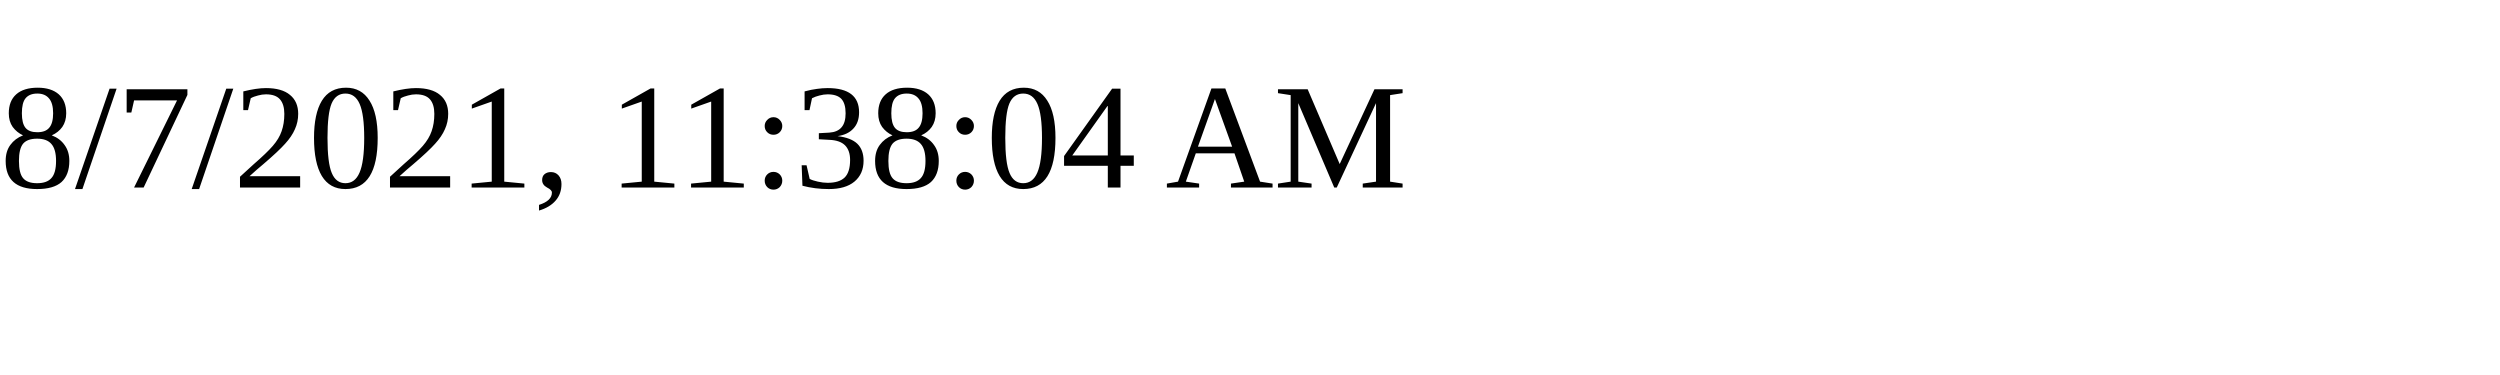
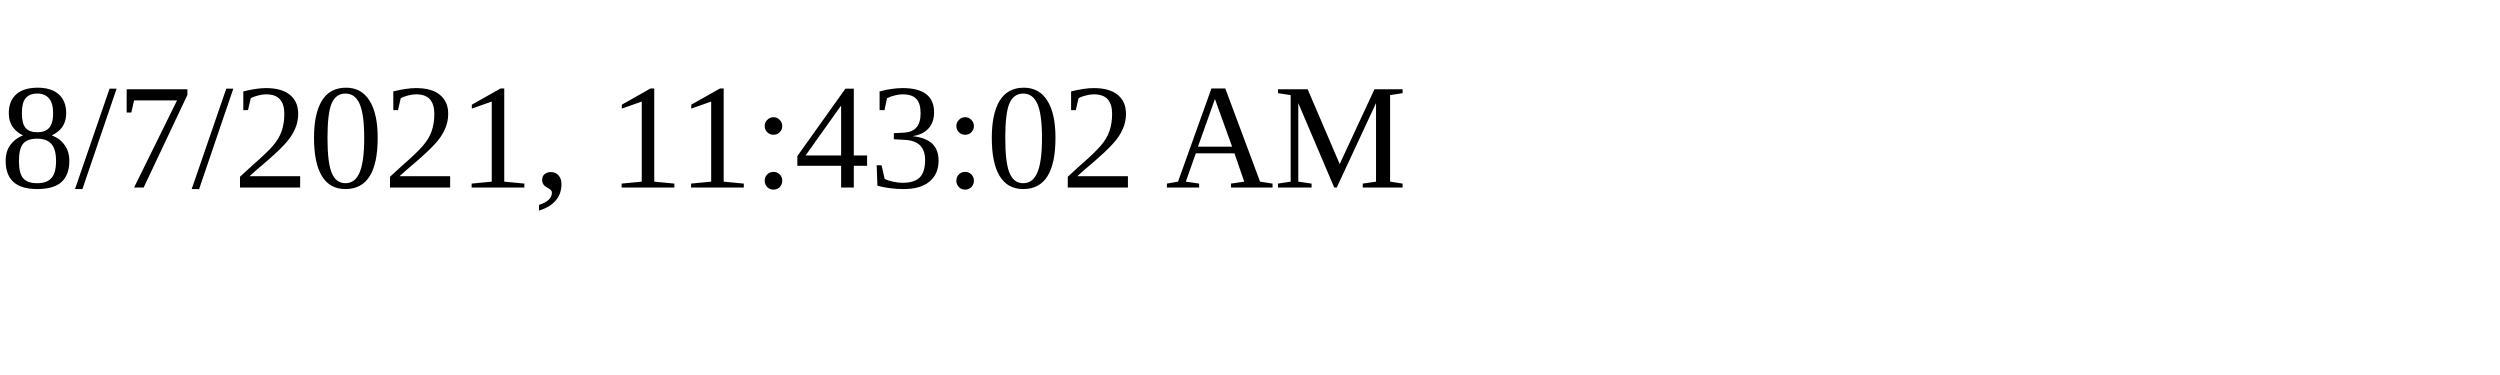
<svg xmlns="http://www.w3.org/2000/svg" height="30" width="200">
-   <text x="0" y="15">8/7/2021, 11:38:04 AM</text>
+   <text x="0" y="15">8/7/2021, 11:43:02 AM</text>
</svg>
